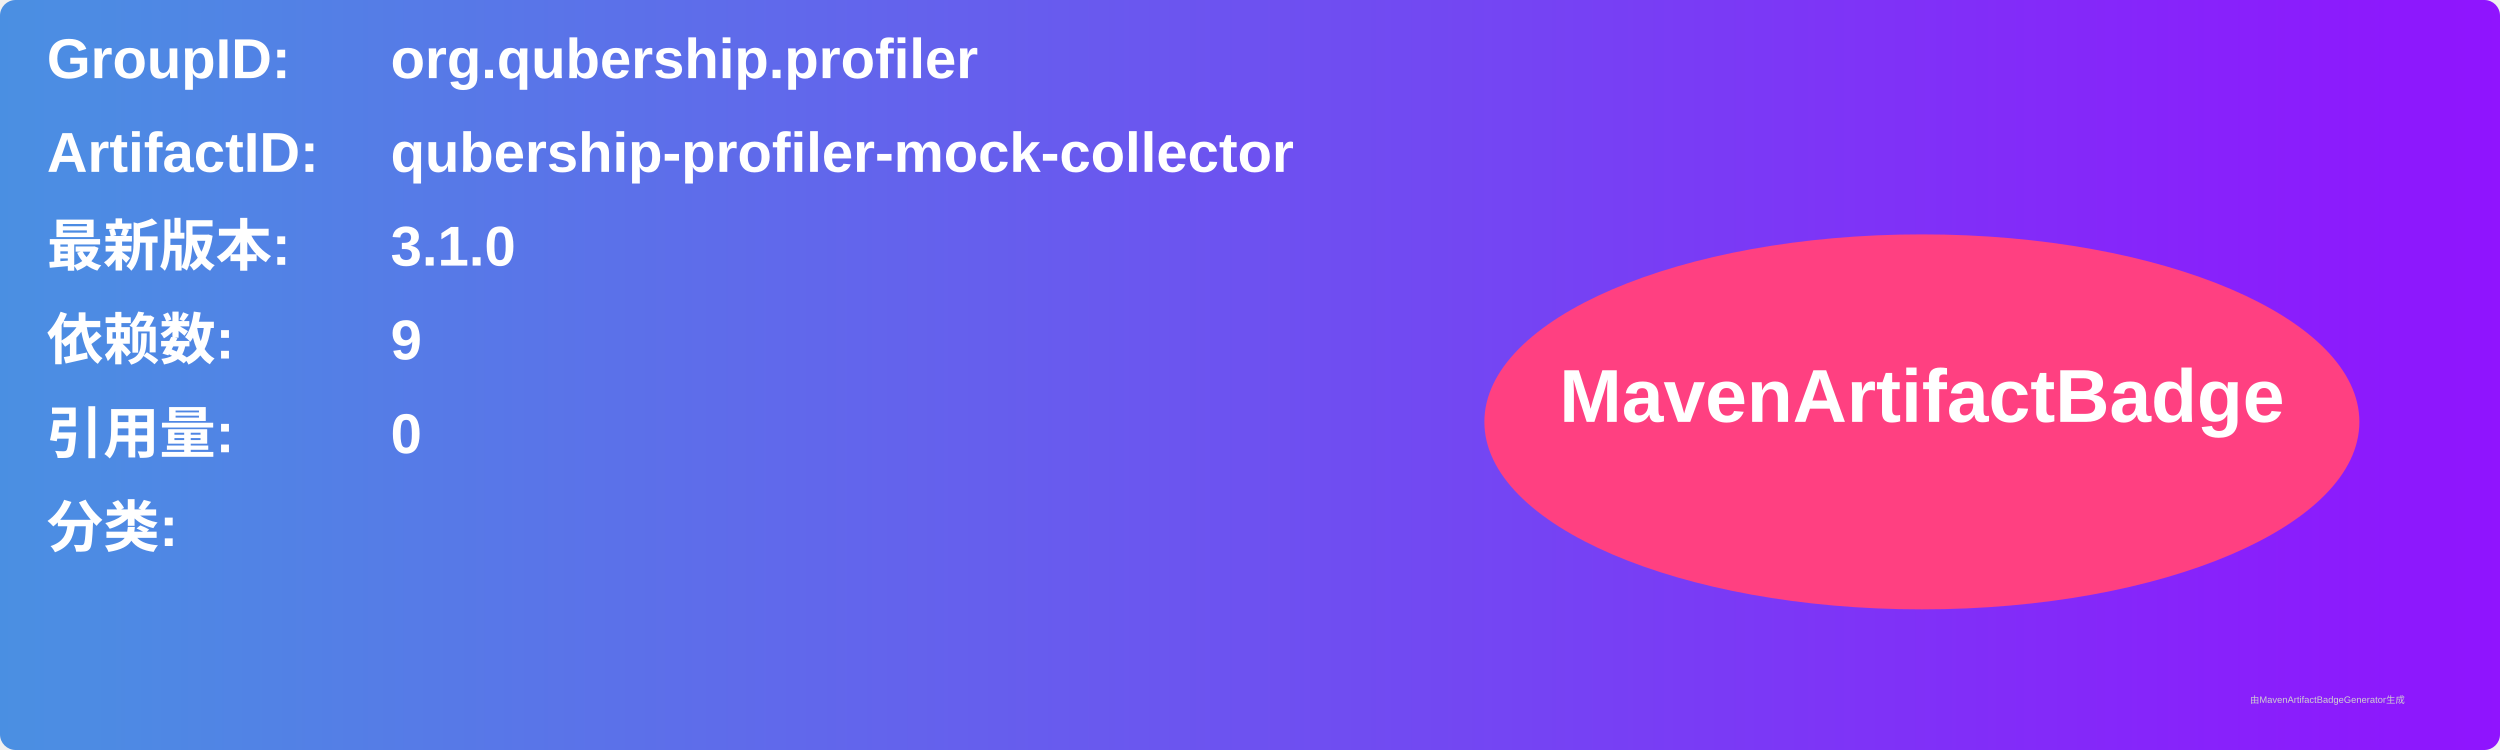
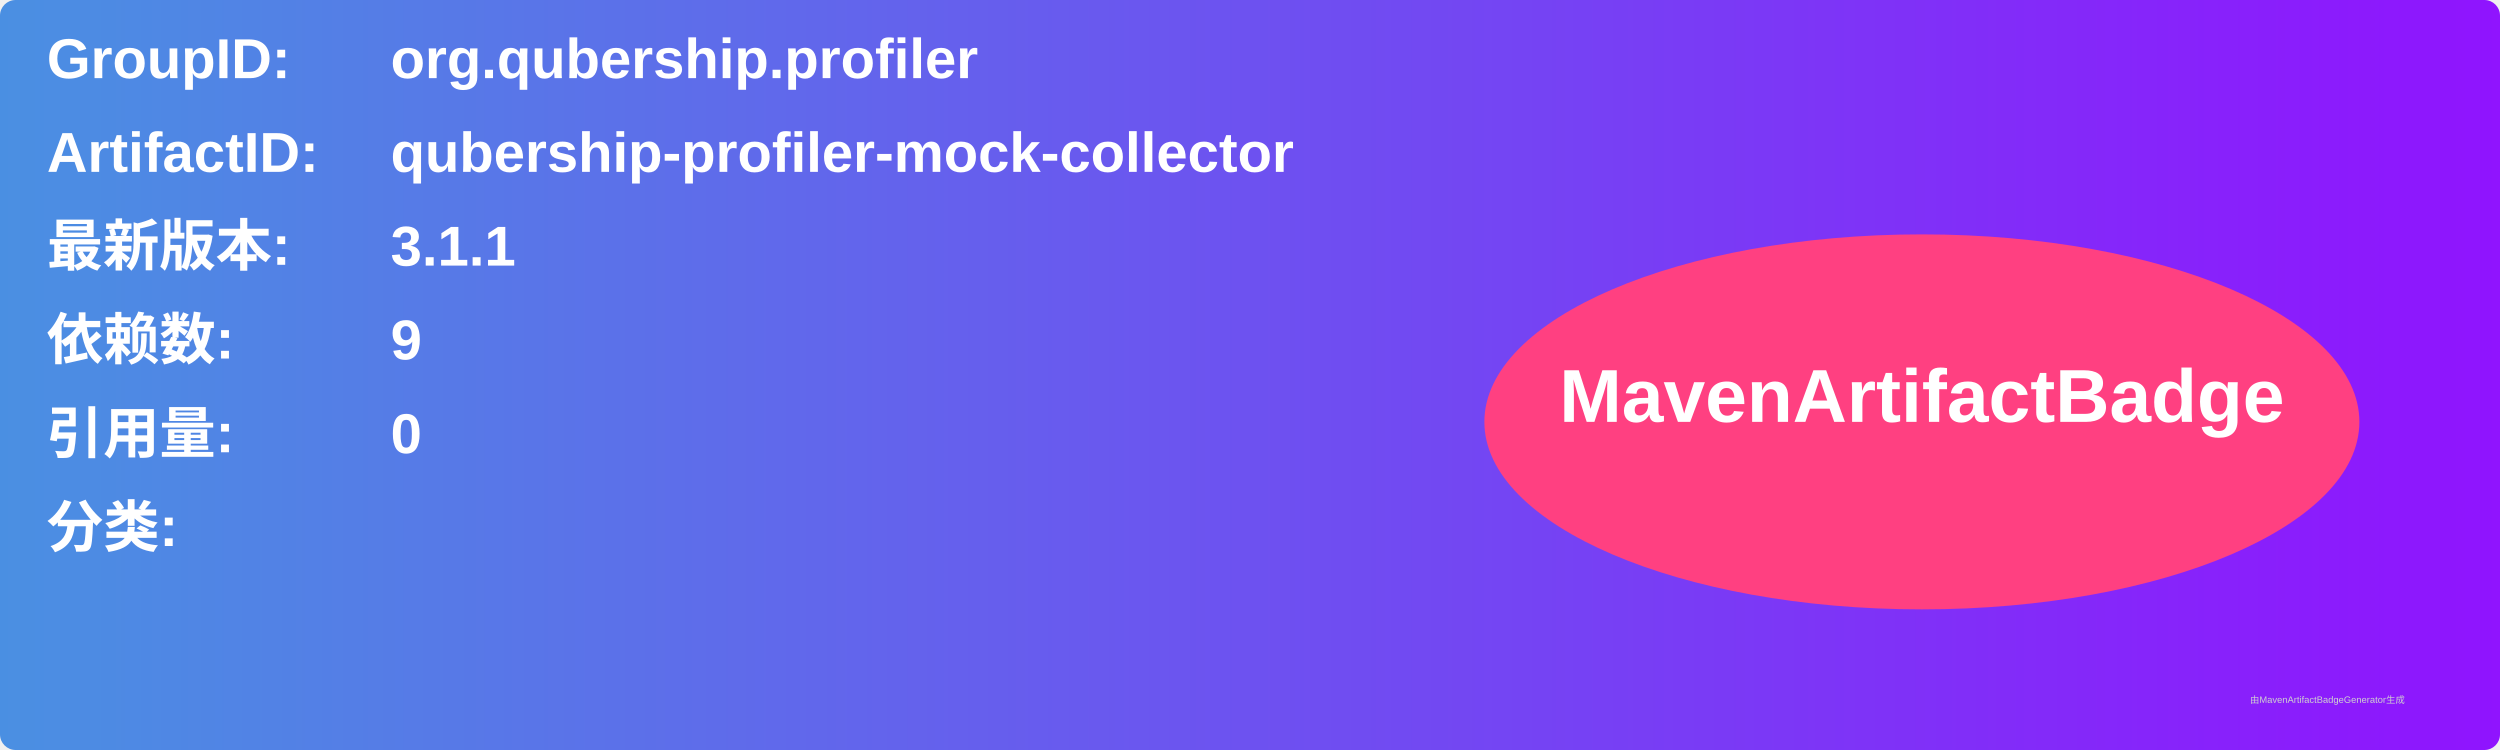
<svg xmlns="http://www.w3.org/2000/svg" width="800" height="240" viewBox="0 0 800 240">
  <linearGradient id="grad" x1="0%" y1="0%" x2="100%" y2="0%">
    <stop offset="0%" stop-color="#4a90e2" />
    <stop offset="100%" stop-color="#9013fe" />
  </linearGradient>
  <rect width="100%" height="100%" rx="5" ry="5" fill="url(#grad)" />
  <g transform="translate(15, 15)">
    <text x="0" y="10" font-family="Arial" font-size="18" fill="white" font-weight="bold" width="260">GroupID:</text>
    <text x="110" y="10" font-family="Arial" font-size="18" fill="white" font-weight="bold" width="460">org.qubership.profiler</text>
    <text x="0" y="40" font-family="Arial" font-size="18" fill="white" font-weight="bold" width="260">ArtifactID:</text>
    <text x="110" y="40" font-family="Arial" font-size="18" fill="white" font-weight="bold" width="460">qubership-profiler-mock-collector</text>
    <text x="0" y="70" font-family="Arial" font-size="18" fill="white" font-weight="bold">最新版本:</text>
    <text x="110" y="70" font-family="Arial" font-size="18" fill="white" font-weight="bold">
-       <tspan font-weight="bold">3.1.0</tspan>
+       <tspan font-weight="bold">3.1.1</tspan>
    </text>
    <text x="0" y="100" font-family="Arial" font-size="18" fill="white" font-weight="bold">依赖数: </text>
    <text x="110" y="100" font-family="Arial" font-size="18" fill="white">
      <tspan font-weight="bold">9</tspan>
    </text>
    <text x="0" y="130" font-family="Arial" font-size="18" fill="white" font-weight="bold">引用量: </text>
    <text x="110" y="130" font-family="Arial" font-size="18" fill="white">
      <tspan font-weight="bold">0</tspan>
    </text>
    <text x="0" y="160" font-family="Arial" font-size="18" fill="white" font-weight="bold">分类:</text>
    <text x="10" y="190" font-family="Arial" font-size="10" fill="white">
      <tspan font-weight="bold" />
    </text>
    <ellipse cx="600" cy="120" rx="140" ry="60" fill="#ff4081" />
    <text x="600" y="120" text-anchor="middle" font-family="Arial" font-size="24" fill="white" font-weight="bold">MavenArtifactBadge</text>
  </g>
  <text x="720" y="225" font-family="Arial" font-size="3" fill="#d0d0d0">由MavenArtifactBadgeGenerator生成</text>
</svg>
